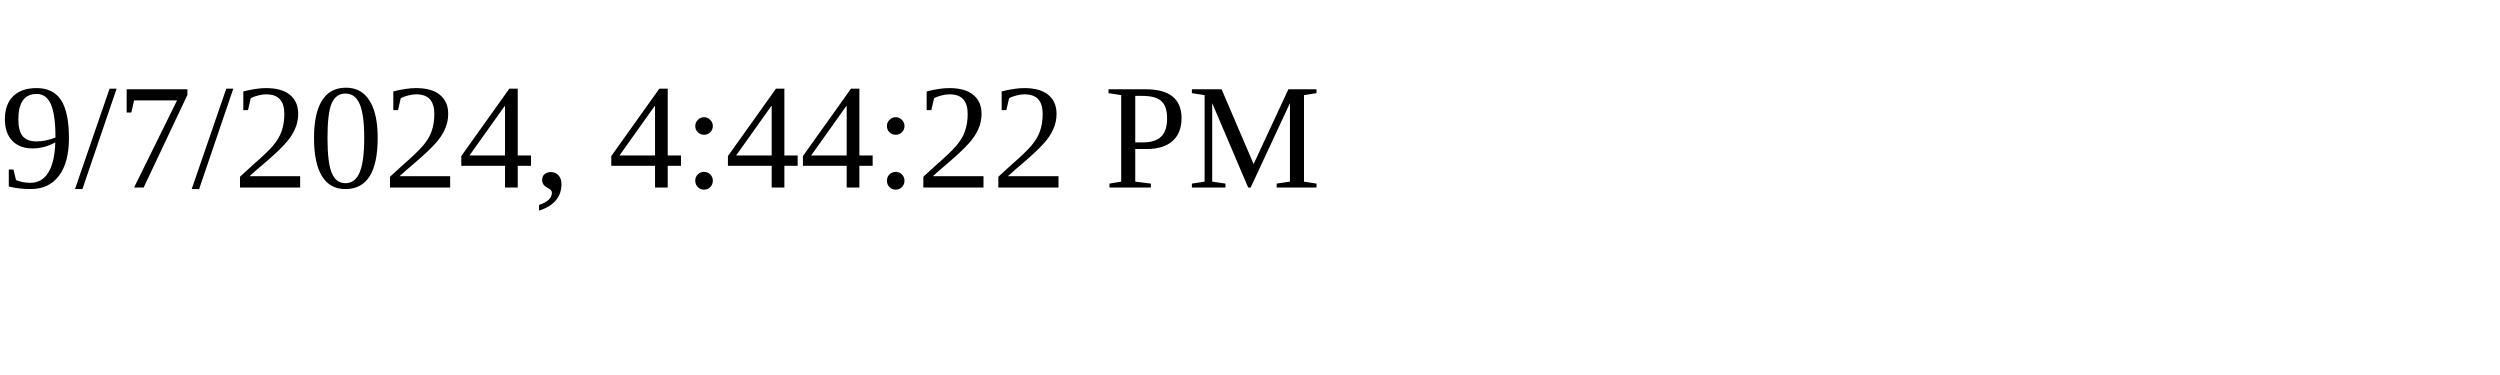
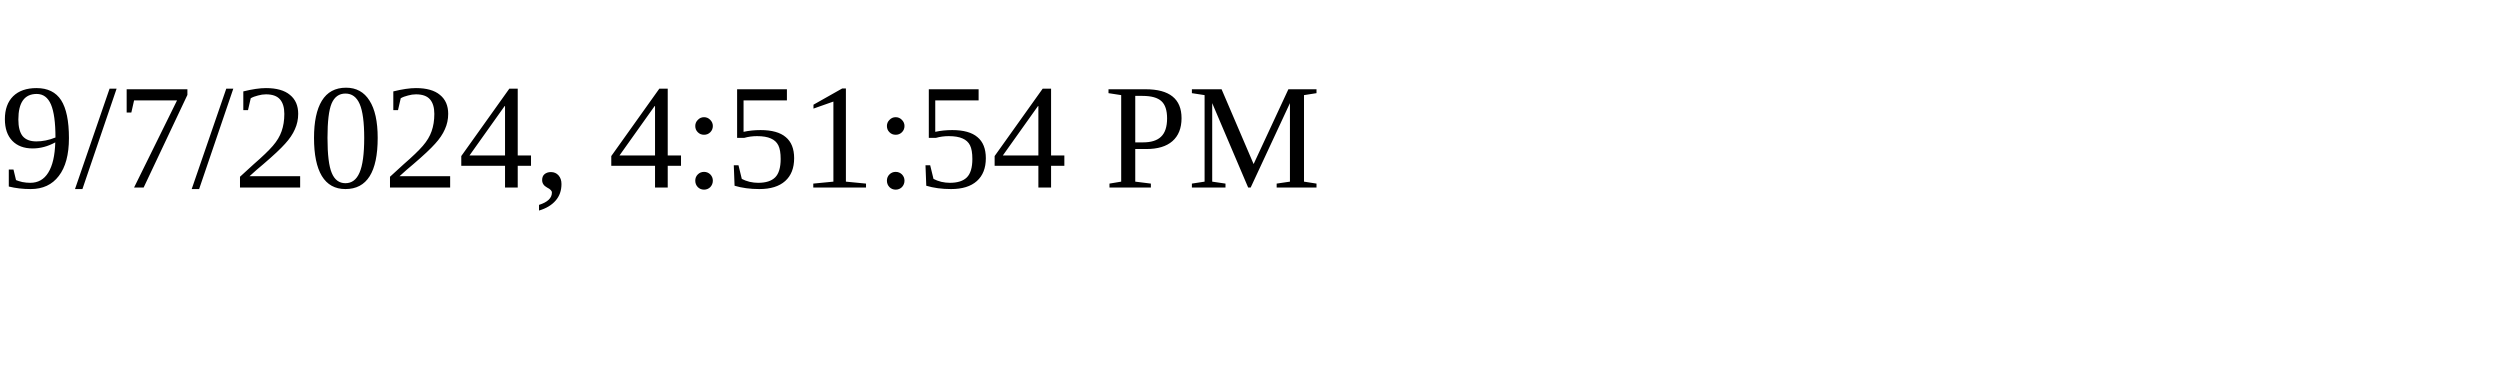
<svg xmlns="http://www.w3.org/2000/svg" height="30" width="200">
-   <text x="0" y="15">9/7/2024, 4:44:22 PM</text>
+   <text x="0" y="15">9/7/2024, 4:51:54 PM</text>
</svg>
